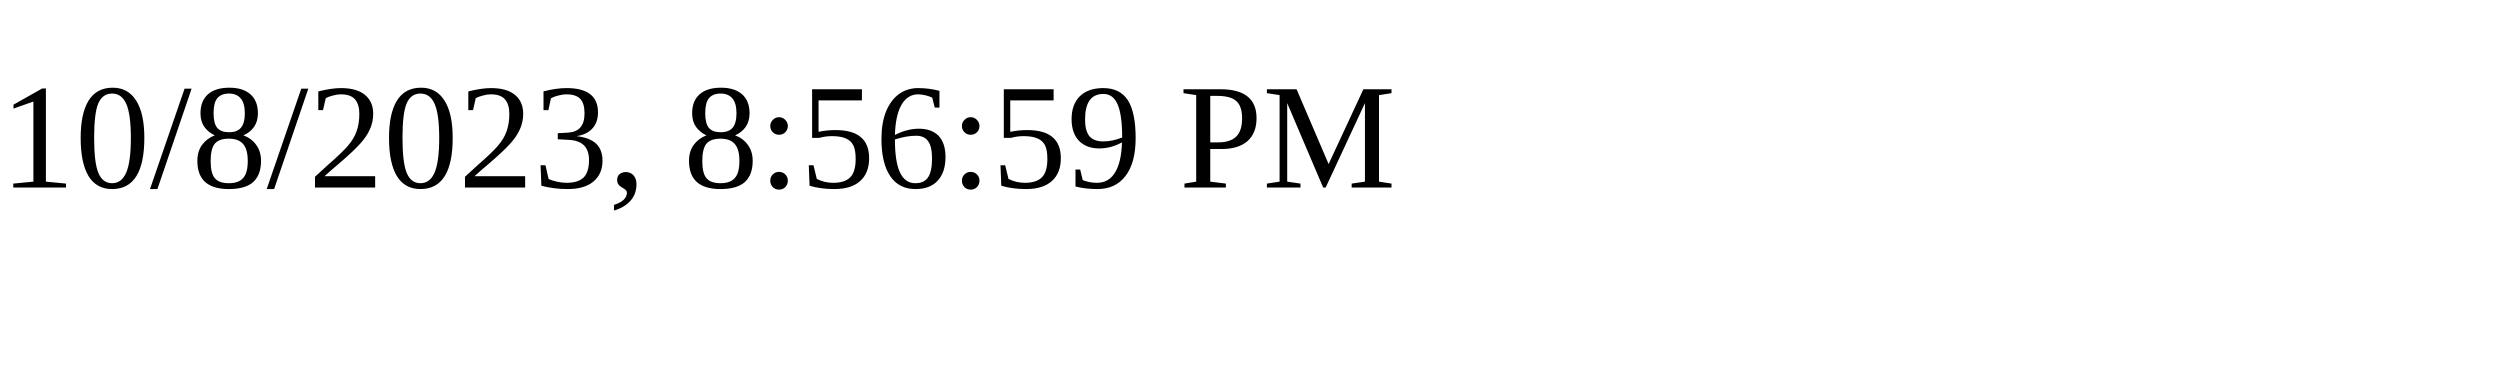
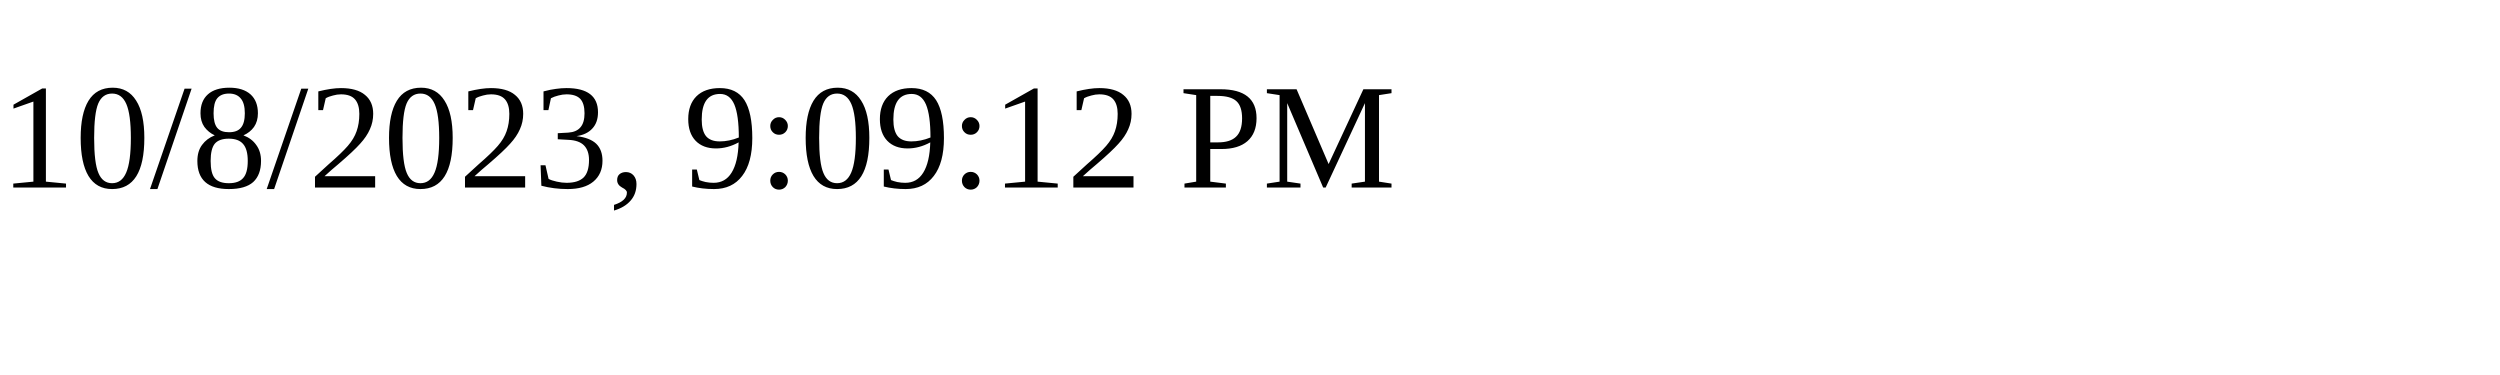
<svg xmlns="http://www.w3.org/2000/svg" height="30" width="200">
-   <text x="0" y="15">10/8/2023, 8:56:59 PM</text>
+   <text x="0" y="15">10/8/2023, 9:09:12 PM</text>
</svg>
